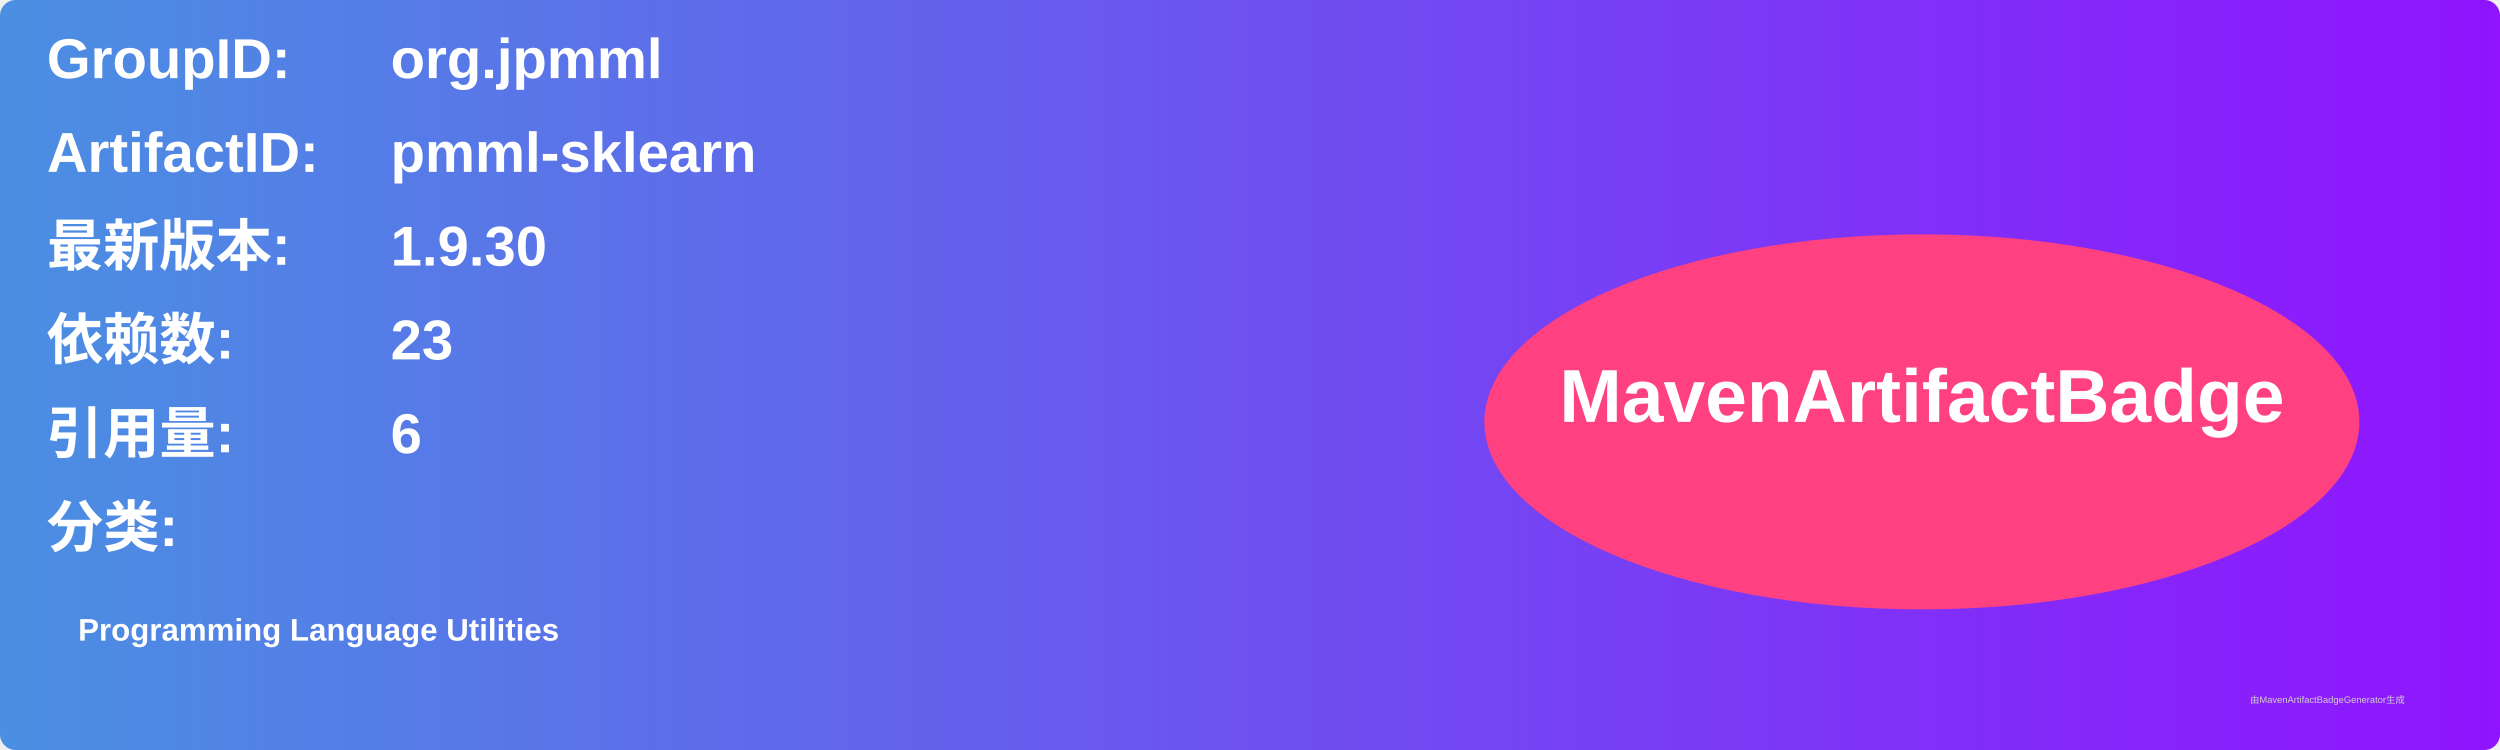
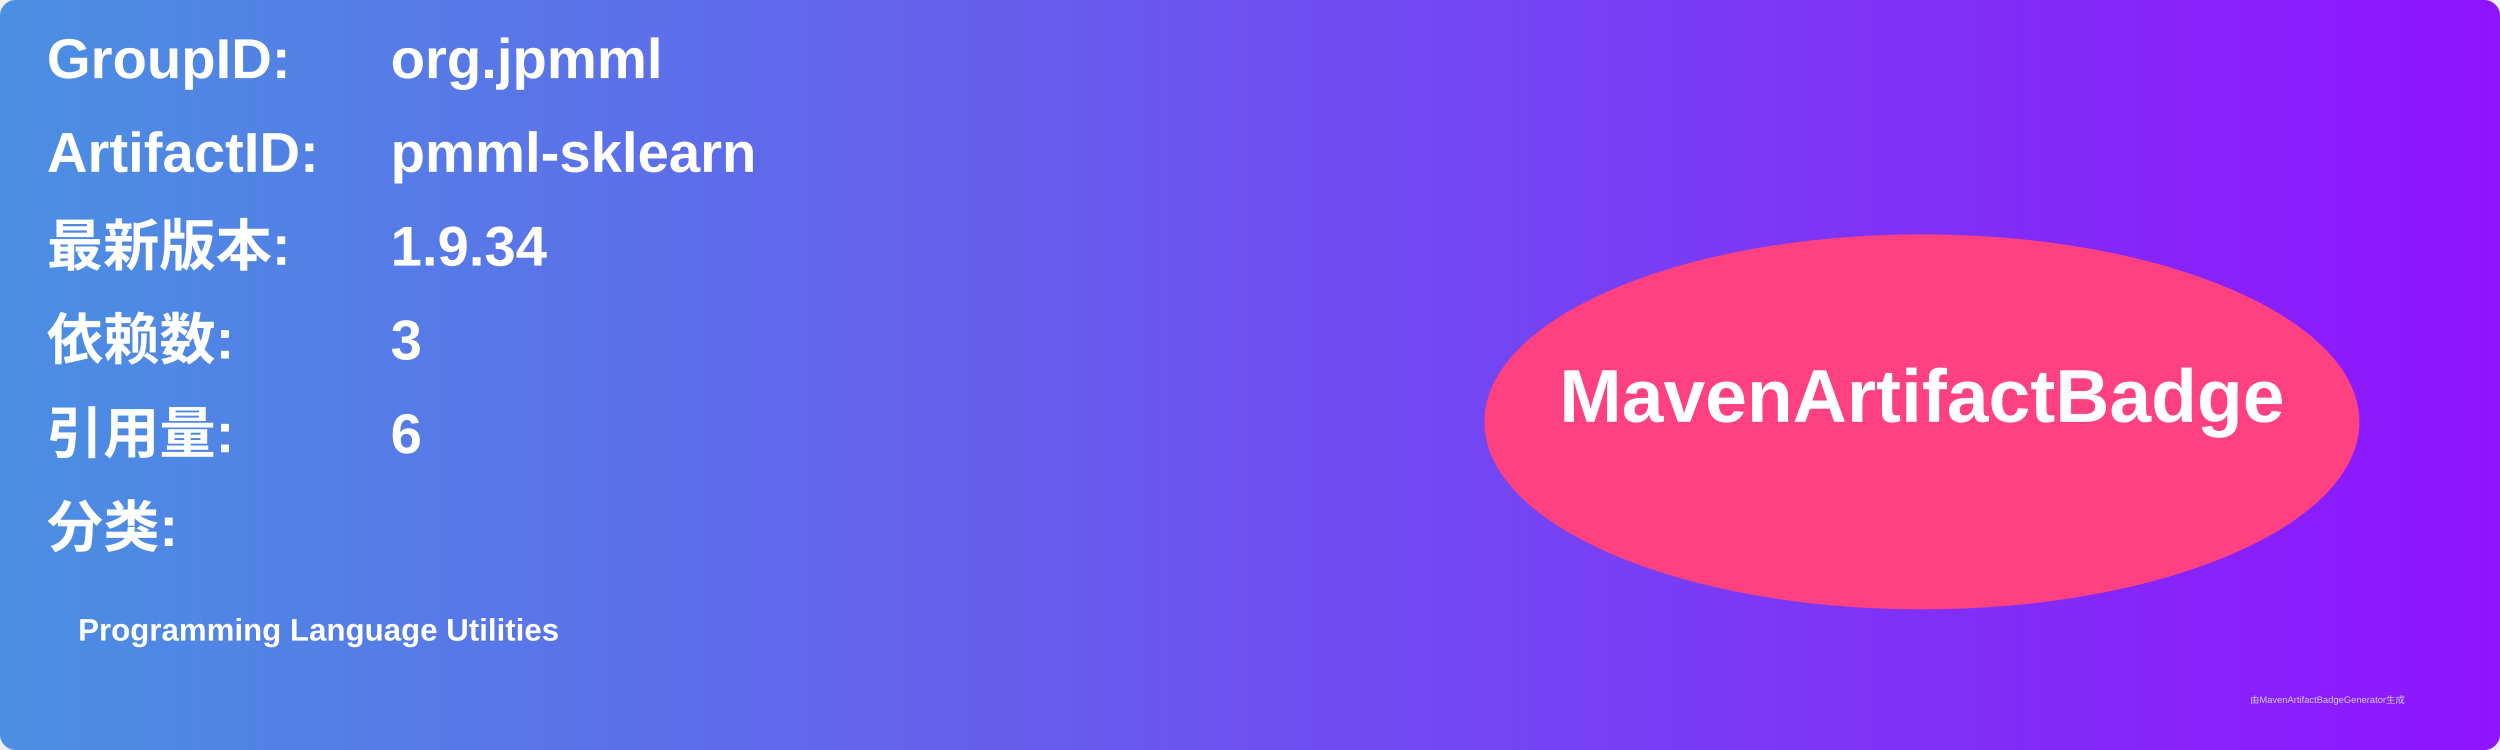
<svg xmlns="http://www.w3.org/2000/svg" width="800" height="240" viewBox="0 0 800 240">
  <linearGradient id="grad" x1="0%" y1="0%" x2="100%" y2="0%">
    <stop offset="0%" stop-color="#4a90e2" />
    <stop offset="100%" stop-color="#9013fe" />
  </linearGradient>
  <rect width="100%" height="100%" rx="5" ry="5" fill="url(#grad)" />
  <g transform="translate(15, 15)">
    <text x="0" y="10" font-family="Arial" font-size="18" fill="white" font-weight="bold" width="260">GroupID:</text>
    <text x="110" y="10" font-family="Arial" font-size="18" fill="white" font-weight="bold" width="460">org.jpmml</text>
    <text x="0" y="40" font-family="Arial" font-size="18" fill="white" font-weight="bold" width="260">ArtifactID:</text>
    <text x="110" y="40" font-family="Arial" font-size="18" fill="white" font-weight="bold" width="460">pmml-sklearn</text>
    <text x="0" y="70" font-family="Arial" font-size="18" fill="white" font-weight="bold">最新版本:</text>
    <text x="110" y="70" font-family="Arial" font-size="18" fill="white" font-weight="bold">
-       <tspan font-weight="bold">1.9.30</tspan>
+       <tspan font-weight="bold">1.9.34</tspan>
    </text>
    <text x="0" y="100" font-family="Arial" font-size="18" fill="white" font-weight="bold">依赖数: </text>
    <text x="110" y="100" font-family="Arial" font-size="18" fill="white">
-       <tspan font-weight="bold">23</tspan>
+       <tspan font-weight="bold">3</tspan>
    </text>
    <text x="0" y="130" font-family="Arial" font-size="18" fill="white" font-weight="bold">引用量: </text>
    <text x="110" y="130" font-family="Arial" font-size="18" fill="white">
      <tspan font-weight="bold">6</tspan>
    </text>
    <text x="0" y="160" font-family="Arial" font-size="18" fill="white" font-weight="bold">分类:</text>
    <text x="10" y="190" font-family="Arial" font-size="10" fill="white">
      <tspan font-weight="bold">Programming Language Utilities</tspan>
    </text>
    <ellipse cx="600" cy="120" rx="140" ry="60" fill="#ff4081" />
    <text x="600" y="120" text-anchor="middle" font-family="Arial" font-size="24" fill="white" font-weight="bold">MavenArtifactBadge</text>
  </g>
  <text x="720" y="225" font-family="Arial" font-size="3" fill="#d0d0d0">由MavenArtifactBadgeGenerator生成</text>
</svg>
